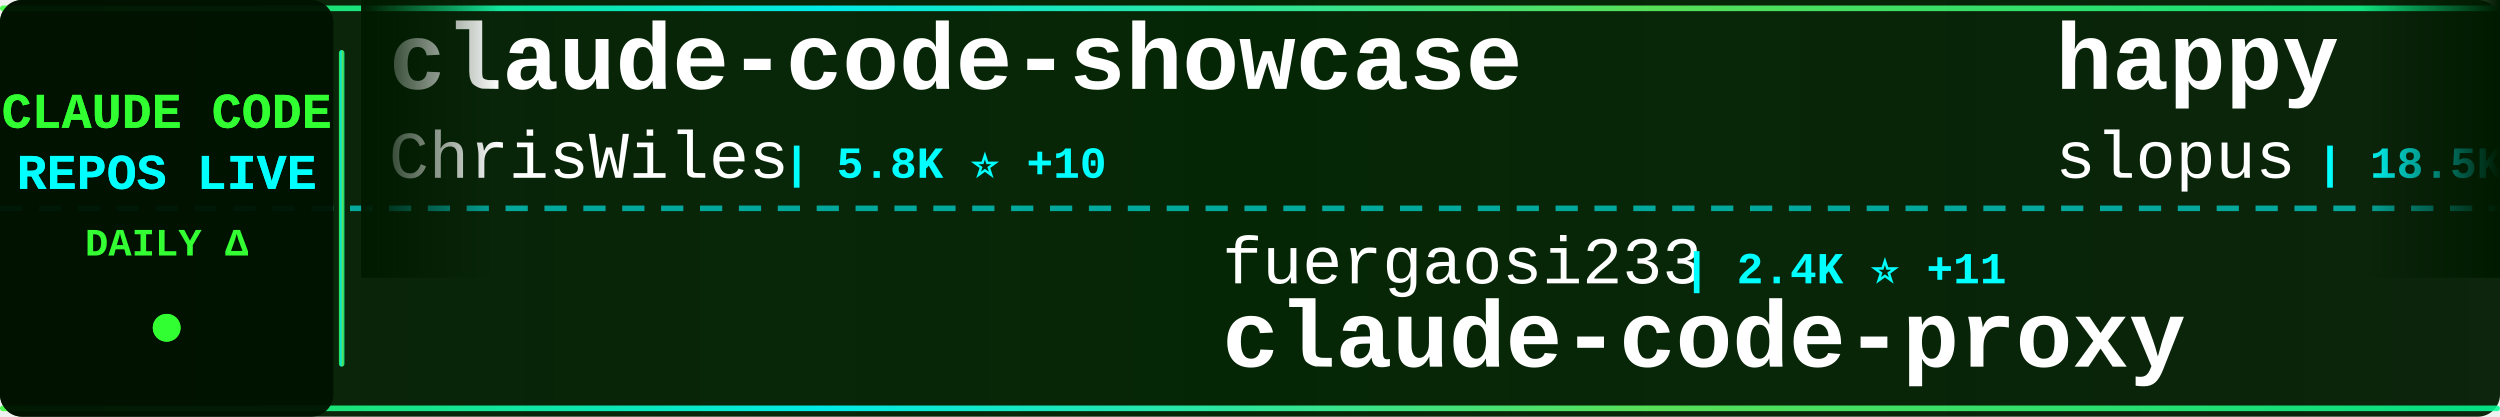
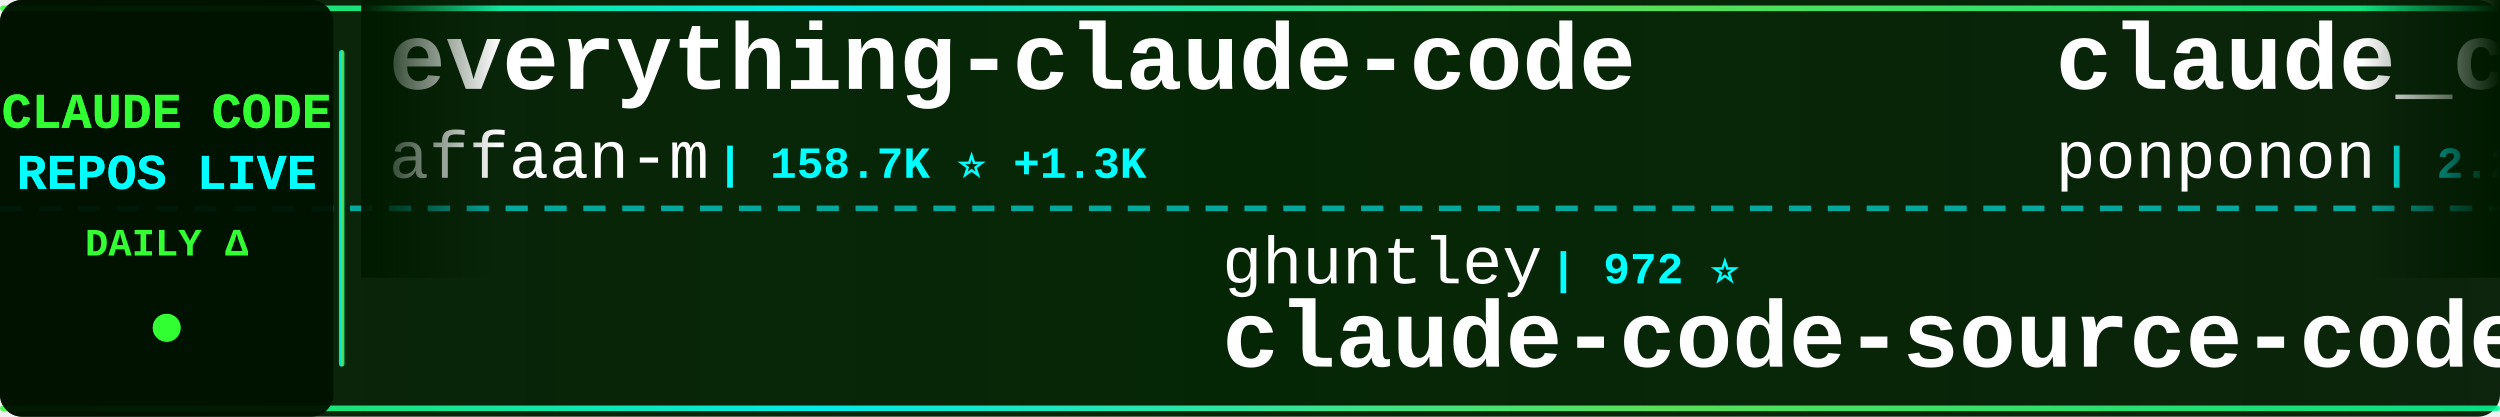
<svg xmlns="http://www.w3.org/2000/svg" width="900" height="150">
  <defs>
    <linearGradient id="tickerBg" x1="0%" y1="0%" x2="100%" y2="0%">
      <stop offset="0%" style="stop-color:#001a00;stop-opacity:0.95" />
      <stop offset="50%" style="stop-color:#002200;stop-opacity:0.98" />
      <stop offset="100%" style="stop-color:#001a00;stop-opacity:0.95" />
    </linearGradient>
    <linearGradient id="borderGrad" x1="0%" y1="0%" x2="100%" y2="0%">
      <stop offset="0%" style="stop-color:#33ff33;stop-opacity:0.85">
        <animate attributeName="stop-opacity" values="0.85;1;0.85" dur="2s" repeatCount="indefinite" />
      </stop>
      <stop offset="33%" style="stop-color:#00ffff;stop-opacity:0.9">
        <animate attributeName="stop-opacity" values="0.9;1;0.9" dur="2.2s" repeatCount="indefinite" />
      </stop>
      <stop offset="66%" style="stop-color:#66ff66;stop-opacity:0.85">
        <animate attributeName="stop-opacity" values="0.85;1;0.85" dur="1.8s" repeatCount="indefinite" />
      </stop>
      <stop offset="100%" style="stop-color:#00ff99;stop-opacity:0.85">
        <animate attributeName="stop-opacity" values="0.85;1;0.85" dur="2s" repeatCount="indefinite" />
      </stop>
    </linearGradient>
    <filter id="textGlow">
      <feGaussianBlur stdDeviation="0.1" result="coloredBlur" />
      <feMerge>
        <feMergeNode in="coloredBlur" />
        <feMergeNode in="SourceGraphic" />
      </feMerge>
    </filter>
    <filter id="metricGlow">
      <feGaussianBlur stdDeviation="0.2" result="coloredBlur" />
      <feMerge>
        <feMergeNode in="coloredBlur" />
        <feMergeNode in="SourceGraphic" />
      </feMerge>
    </filter>
    <linearGradient id="leftFade" x1="0%" y1="0%" x2="100%" y2="0%">
      <stop offset="0%" style="stop-color:#001a00;stop-opacity:1" />
      <stop offset="100%" style="stop-color:#001a00;stop-opacity:0" />
    </linearGradient>
    <linearGradient id="rightFade" x1="0%" y1="0%" x2="100%" y2="0%">
      <stop offset="0%" style="stop-color:#001a00;stop-opacity:0" />
      <stop offset="100%" style="stop-color:#001a00;stop-opacity:1" />
    </linearGradient>
  </defs>
  <rect width="900" height="150" fill="url(#tickerBg)" rx="8" />
  <rect x="0" y="2" width="900" height="2" fill="url(#borderGrad)" rx="1" />
  <rect x="0" y="146" width="900" height="2" fill="url(#borderGrad)" rx="1" />
  <line x1="0" y1="75" x2="900" y2="75" stroke="#00ffff" stroke-width="2" stroke-dasharray="8 6" opacity="0.6" />
  <rect x="0" y="0" width="120" height="150" fill="#001100" opacity="0.95" rx="8" />
  <text x="60" y="46" font-family="'Courier New', monospace" font-size="18" font-weight="bold" fill="#33ff33" text-anchor="middle" filter="url(#textGlow)">
    CLAUDE CODE
  </text>
  <text x="60" y="68" font-family="'Courier New', monospace" font-size="18" font-weight="bold" fill="#00ffff" text-anchor="middle" filter="url(#textGlow)">
    REPOS LIVE
  </text>
  <text x="60" y="92" font-family="'Courier New', monospace" font-size="14" font-weight="bold" fill="#33ff33" text-anchor="middle">
    DAILY Δ
  </text>
  <circle cx="60" cy="118" r="5" fill="#33ff33" filter="url(#metricGlow)">
    <animate attributeName="r" values="4;6;4" dur="1.5s" repeatCount="indefinite" />
    <animate attributeName="opacity" values="0.6;1;0.6" dur="1.5s" repeatCount="indefinite" />
  </circle>
  <rect x="122" y="18" width="2" height="114" fill="url(#borderGrad)" rx="1" />
  <clipPath id="tickerClip">
    <rect x="130" y="0" width="770" height="150" />
  </clipPath>
  <g clip-path="url(#tickerClip)">
    <g id="tickerItems">
      <animateTransform attributeName="transform" attributeType="XML" type="translate" from="0 0" to="-3000 0" dur="54s" repeatCount="indefinite" />
      <g transform="translate(0, 0)">
-         <text x="140" y="32" font-family="'Courier New', monospace" font-size="34" font-weight="bold" fill="#ffffff">claude-code-showcase</text>
-         <text x="140" y="64" font-family="'Courier New', monospace" font-size="24" font-weight="normal" fill="#ffffff" opacity="1.0">ChrisWiles</text>
-         <text x="282" y="64" font-family="'Courier New', monospace" font-size="16" font-weight="bold" fill="#00ffff"> | 5.8K ⭐ +10</text>
+         <text x="140" y="32" font-family="'Courier New', monospace" font-size="34" font-weight="bold" fill="#ffffff">everything-claude-code</text>
+         <text x="140" y="64" font-family="'Courier New', monospace" font-size="24" font-weight="normal" fill="#ffffff" opacity="1.0">affaan-m</text>
+         <text x="258" y="64" font-family="'Courier New', monospace" font-size="16" font-weight="bold" fill="#00ffff"> | 158.7K ⭐ +1.3K</text>
      </g>
      <g transform="translate(300, 0)">
-         <text x="140" y="102" font-family="'Courier New', monospace" font-size="24" font-weight="normal" fill="#ffffff" opacity="1.0">fuergaosi233</text>
-         <text x="306" y="102" font-family="'Courier New', monospace" font-size="16" font-weight="bold" fill="#00ffff"> | 2.4K ⭐ +11</text>
-         <text x="140" y="132" font-family="'Courier New', monospace" font-size="34" font-weight="bold" fill="#ffffff">claude-code-proxy</text>
+         <text x="140" y="102" font-family="'Courier New', monospace" font-size="24" font-weight="normal" fill="#ffffff" opacity="1.0">ghuntley</text>
+         <text x="258" y="102" font-family="'Courier New', monospace" font-size="16" font-weight="bold" fill="#00ffff"> | 972 ⭐</text>
+         <text x="140" y="132" font-family="'Courier New', monospace" font-size="34" font-weight="bold" fill="#ffffff">claude-code-source-code-...</text>
      </g>
      <g transform="translate(600, 0)">
-         <text x="140" y="32" font-family="'Courier New', monospace" font-size="34" font-weight="bold" fill="#ffffff">happy</text>
-         <text x="140" y="64" font-family="'Courier New', monospace" font-size="24" font-weight="normal" fill="#ffffff" opacity="1.0">slopus</text>
-         <text x="234" y="64" font-family="'Courier New', monospace" font-size="16" font-weight="bold" fill="#00ffff"> | 18.5K ⭐ +154</text>
+         <text x="140" y="32" font-family="'Courier New', monospace" font-size="34" font-weight="bold" fill="#ffffff">claude_code_src</text>
+         <text x="140" y="64" font-family="'Courier New', monospace" font-size="24" font-weight="normal" fill="#ffffff" opacity="1.0">ponponon</text>
+         <text x="258" y="64" font-family="'Courier New', monospace" font-size="16" font-weight="bold" fill="#00ffff"> | 2.2K ⭐ +4</text>
      </g>
      <g transform="translate(900, 0)">
-         <text x="140" y="102" font-family="'Courier New', monospace" font-size="24" font-weight="normal" fill="#ffffff" opacity="1.0">luyao618</text>
-         <text x="258" y="102" font-family="'Courier New', monospace" font-size="16" font-weight="bold" fill="#00ffff"> | 1.2K ⭐ +11</text>
-         <text x="140" y="132" font-family="'Courier New', monospace" font-size="34" font-weight="bold" fill="#ffffff">Claude-Code-Source-Study</text>
+         <text x="140" y="102" font-family="'Courier New', monospace" font-size="24" font-weight="normal" fill="#ffffff" opacity="1.0">guanshan</text>
+         <text x="258" y="102" font-family="'Courier New', monospace" font-size="16" font-weight="bold" fill="#00ffff"> | 56 ⭐ +1</text>
+         <text x="140" y="132" font-family="'Courier New', monospace" font-size="34" font-weight="bold" fill="#ffffff">ClaudeCode</text>
      </g>
      <g transform="translate(1200, 0)">
-         <text x="140" y="32" font-family="'Courier New', monospace" font-size="34" font-weight="bold" fill="#ffffff">claude-code-cli</text>
-         <text x="140" y="64" font-family="'Courier New', monospace" font-size="24" font-weight="normal" fill="#ffffff" opacity="1.0">huangserva</text>
-         <text x="282" y="64" font-family="'Courier New', monospace" font-size="16" font-weight="bold" fill="#00ffff"> | 552 ⭐</text>
+         <text x="140" y="32" font-family="'Courier New', monospace" font-size="34" font-weight="bold" fill="#ffffff">claude-code-guide</text>
+         <text x="140" y="64" font-family="'Courier New', monospace" font-size="24" font-weight="normal" fill="#ffffff" opacity="1.0">zebbern</text>
+         <text x="246" y="64" font-family="'Courier New', monospace" font-size="16" font-weight="bold" fill="#00ffff"> | 3.9K ⭐ +7</text>
      </g>
      <g transform="translate(1500, 0)">
-         <text x="140" y="102" font-family="'Courier New', monospace" font-size="24" font-weight="normal" fill="#ffffff" opacity="1.0">frankbria</text>
-         <text x="270" y="102" font-family="'Courier New', monospace" font-size="16" font-weight="bold" fill="#00ffff"> | 8.7K ⭐ +23</text>
-         <text x="140" y="132" font-family="'Courier New', monospace" font-size="34" font-weight="bold" fill="#ffffff">ralph-claude-code</text>
+         <text x="140" y="102" font-family="'Courier New', monospace" font-size="24" font-weight="normal" fill="#ffffff" opacity="1.0">alirezarezvani</text>
+         <text x="330" y="102" font-family="'Courier New', monospace" font-size="16" font-weight="bold" fill="#00ffff"> | 11.4K ⭐ +188</text>
+         <text x="140" y="132" font-family="'Courier New', monospace" font-size="34" font-weight="bold" fill="#ffffff">claude-skills</text>
      </g>
      <g transform="translate(1800, 0)">
-         <text x="140" y="32" font-family="'Courier New', monospace" font-size="34" font-weight="bold" fill="#ffffff">claude-code-ultimate-gui...</text>
-         <text x="140" y="64" font-family="'Courier New', monospace" font-size="24" font-weight="normal" fill="#ffffff" opacity="1.0">FlorianBruniaux</text>
-         <text x="342" y="64" font-family="'Courier New', monospace" font-size="16" font-weight="bold" fill="#00ffff"> | 3.5K ⭐ +54</text>
+         <text x="140" y="32" font-family="'Courier New', monospace" font-size="34" font-weight="bold" fill="#ffffff">claude-code</text>
+         <text x="140" y="64" font-family="'Courier New', monospace" font-size="24" font-weight="normal" fill="#ffffff" opacity="1.0">anthropics</text>
+         <text x="282" y="64" font-family="'Courier New', monospace" font-size="16" font-weight="bold" fill="#00ffff"> | 114.9K ⭐ +463</text>
      </g>
      <g transform="translate(2100, 0)">
-         <text x="140" y="102" font-family="'Courier New', monospace" font-size="24" font-weight="normal" fill="#ffffff" opacity="1.0">anthropics</text>
-         <text x="282" y="102" font-family="'Courier New', monospace" font-size="16" font-weight="bold" fill="#00ffff"> | 118.9K ⭐ +907</text>
-         <text x="140" y="132" font-family="'Courier New', monospace" font-size="34" font-weight="bold" fill="#ffffff">skills</text>
+         <text x="140" y="102" font-family="'Courier New', monospace" font-size="24" font-weight="normal" fill="#ffffff" opacity="1.0">KimYx0207</text>
+         <text x="270" y="102" font-family="'Courier New', monospace" font-size="16" font-weight="bold" fill="#00ffff"> | 3.3K ⭐ +30</text>
+         <text x="140" y="132" font-family="'Courier New', monospace" font-size="34" font-weight="bold" fill="#ffffff">Claude-Code-x-OpenClaw-G...</text>
      </g>
      <g transform="translate(2400, 0)">
-         <text x="140" y="32" font-family="'Courier New', monospace" font-size="34" font-weight="bold" fill="#ffffff">claude-code-source</text>
-         <text x="140" y="64" font-family="'Courier New', monospace" font-size="24" font-weight="normal" fill="#ffffff" opacity="1.0">AprilNEA</text>
-         <text x="258" y="64" font-family="'Courier New', monospace" font-size="16" font-weight="bold" fill="#00ffff"> | 371 ⭐</text>
+         <text x="140" y="32" font-family="'Courier New', monospace" font-size="34" font-weight="bold" fill="#ffffff">claude-code</text>
+         <text x="140" y="64" font-family="'Courier New', monospace" font-size="24" font-weight="normal" fill="#ffffff" opacity="1.0">lowcortisolprogrammer</text>
+         <text x="414" y="64" font-family="'Courier New', monospace" font-size="16" font-weight="bold" fill="#00ffff"> | 171 ⭐</text>
      </g>
      <g transform="translate(2700, 0)">
-         <text x="140" y="102" font-family="'Courier New', monospace" font-size="24" font-weight="normal" fill="#ffffff" opacity="1.0">lorryjovens-hub</text>
-         <text x="342" y="102" font-family="'Courier New', monospace" font-size="16" font-weight="bold" fill="#00ffff"> | 1.4K ⭐ +18</text>
-         <text x="140" y="132" font-family="'Courier New', monospace" font-size="34" font-weight="bold" fill="#ffffff">claude-code-rust</text>
+         <text x="140" y="102" font-family="'Courier New', monospace" font-size="24" font-weight="normal" fill="#ffffff" opacity="1.0">RichardAtCT</text>
+         <text x="294" y="102" font-family="'Courier New', monospace" font-size="16" font-weight="bold" fill="#00ffff"> | 2.4K ⭐ +6</text>
+         <text x="140" y="132" font-family="'Courier New', monospace" font-size="34" font-weight="bold" fill="#ffffff">claude-code-telegram</text>
      </g>
      <g transform="translate(3000, 0)">
-         <text x="140" y="32" font-family="'Courier New', monospace" font-size="34" font-weight="bold" fill="#ffffff">claude-code-showcase</text>
-         <text x="140" y="64" font-family="'Courier New', monospace" font-size="24" font-weight="normal" fill="#ffffff" opacity="1.0">ChrisWiles</text>
-         <text x="282" y="64" font-family="'Courier New', monospace" font-size="16" font-weight="bold" fill="#00ffff"> | 5.8K ⭐ +10</text>
+         <text x="140" y="32" font-family="'Courier New', monospace" font-size="34" font-weight="bold" fill="#ffffff">everything-claude-code</text>
+         <text x="140" y="64" font-family="'Courier New', monospace" font-size="24" font-weight="normal" fill="#ffffff" opacity="1.0">affaan-m</text>
+         <text x="258" y="64" font-family="'Courier New', monospace" font-size="16" font-weight="bold" fill="#00ffff"> | 158.7K ⭐ +1.3K</text>
      </g>
      <g transform="translate(3300, 0)">
-         <text x="140" y="102" font-family="'Courier New', monospace" font-size="24" font-weight="normal" fill="#ffffff" opacity="1.0">fuergaosi233</text>
-         <text x="306" y="102" font-family="'Courier New', monospace" font-size="16" font-weight="bold" fill="#00ffff"> | 2.4K ⭐ +11</text>
-         <text x="140" y="132" font-family="'Courier New', monospace" font-size="34" font-weight="bold" fill="#ffffff">claude-code-proxy</text>
+         <text x="140" y="102" font-family="'Courier New', monospace" font-size="24" font-weight="normal" fill="#ffffff" opacity="1.0">ghuntley</text>
+         <text x="258" y="102" font-family="'Courier New', monospace" font-size="16" font-weight="bold" fill="#00ffff"> | 972 ⭐</text>
+         <text x="140" y="132" font-family="'Courier New', monospace" font-size="34" font-weight="bold" fill="#ffffff">claude-code-source-code-...</text>
      </g>
      <g transform="translate(3600, 0)">
-         <text x="140" y="32" font-family="'Courier New', monospace" font-size="34" font-weight="bold" fill="#ffffff">happy</text>
-         <text x="140" y="64" font-family="'Courier New', monospace" font-size="24" font-weight="normal" fill="#ffffff" opacity="1.0">slopus</text>
-         <text x="234" y="64" font-family="'Courier New', monospace" font-size="16" font-weight="bold" fill="#00ffff"> | 18.5K ⭐ +154</text>
+         <text x="140" y="32" font-family="'Courier New', monospace" font-size="34" font-weight="bold" fill="#ffffff">claude_code_src</text>
+         <text x="140" y="64" font-family="'Courier New', monospace" font-size="24" font-weight="normal" fill="#ffffff" opacity="1.0">ponponon</text>
+         <text x="258" y="64" font-family="'Courier New', monospace" font-size="16" font-weight="bold" fill="#00ffff"> | 2.2K ⭐ +4</text>
      </g>
      <g transform="translate(3900, 0)">
-         <text x="140" y="102" font-family="'Courier New', monospace" font-size="24" font-weight="normal" fill="#ffffff" opacity="1.0">luyao618</text>
-         <text x="258" y="102" font-family="'Courier New', monospace" font-size="16" font-weight="bold" fill="#00ffff"> | 1.2K ⭐ +11</text>
-         <text x="140" y="132" font-family="'Courier New', monospace" font-size="34" font-weight="bold" fill="#ffffff">Claude-Code-Source-Study</text>
+         <text x="140" y="102" font-family="'Courier New', monospace" font-size="24" font-weight="normal" fill="#ffffff" opacity="1.0">guanshan</text>
+         <text x="258" y="102" font-family="'Courier New', monospace" font-size="16" font-weight="bold" fill="#00ffff"> | 56 ⭐ +1</text>
+         <text x="140" y="132" font-family="'Courier New', monospace" font-size="34" font-weight="bold" fill="#ffffff">ClaudeCode</text>
      </g>
    </g>
  </g>
  <rect x="130" y="0" width="50" height="100" fill="url(#leftFade)" />
  <rect x="850" y="0" width="50" height="100" fill="url(#rightFade)" />
</svg>
